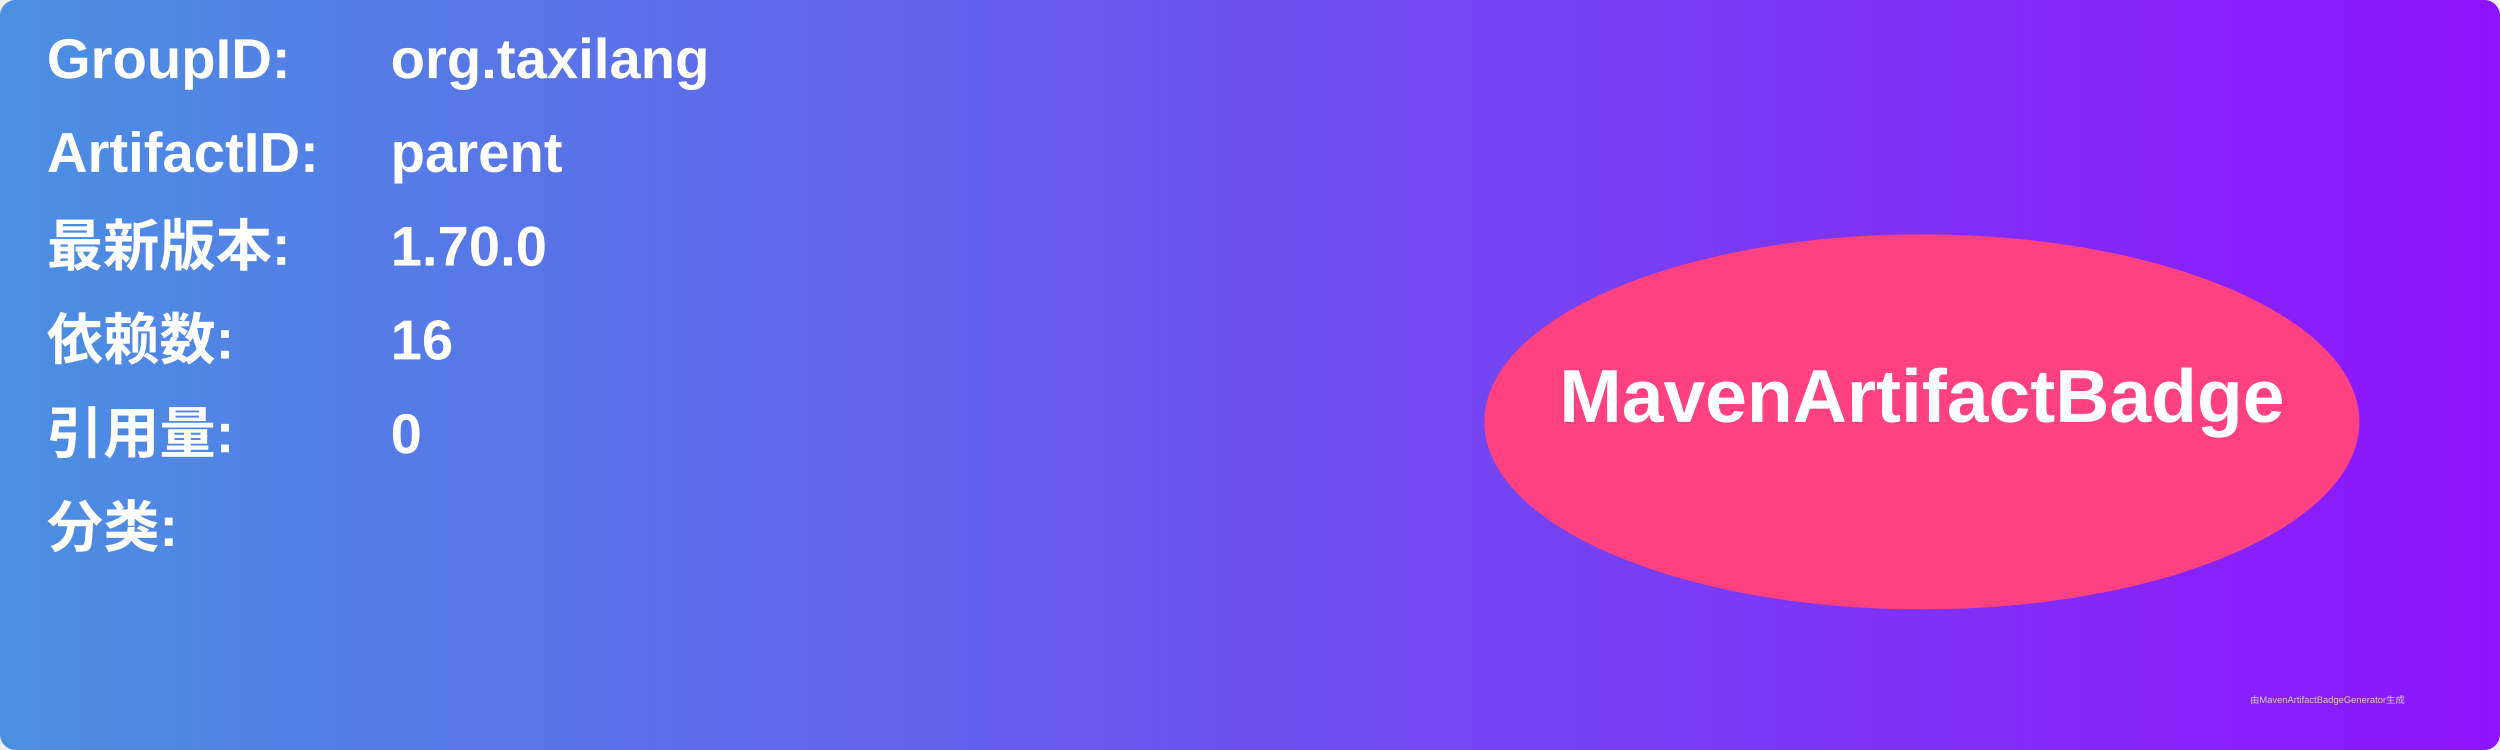
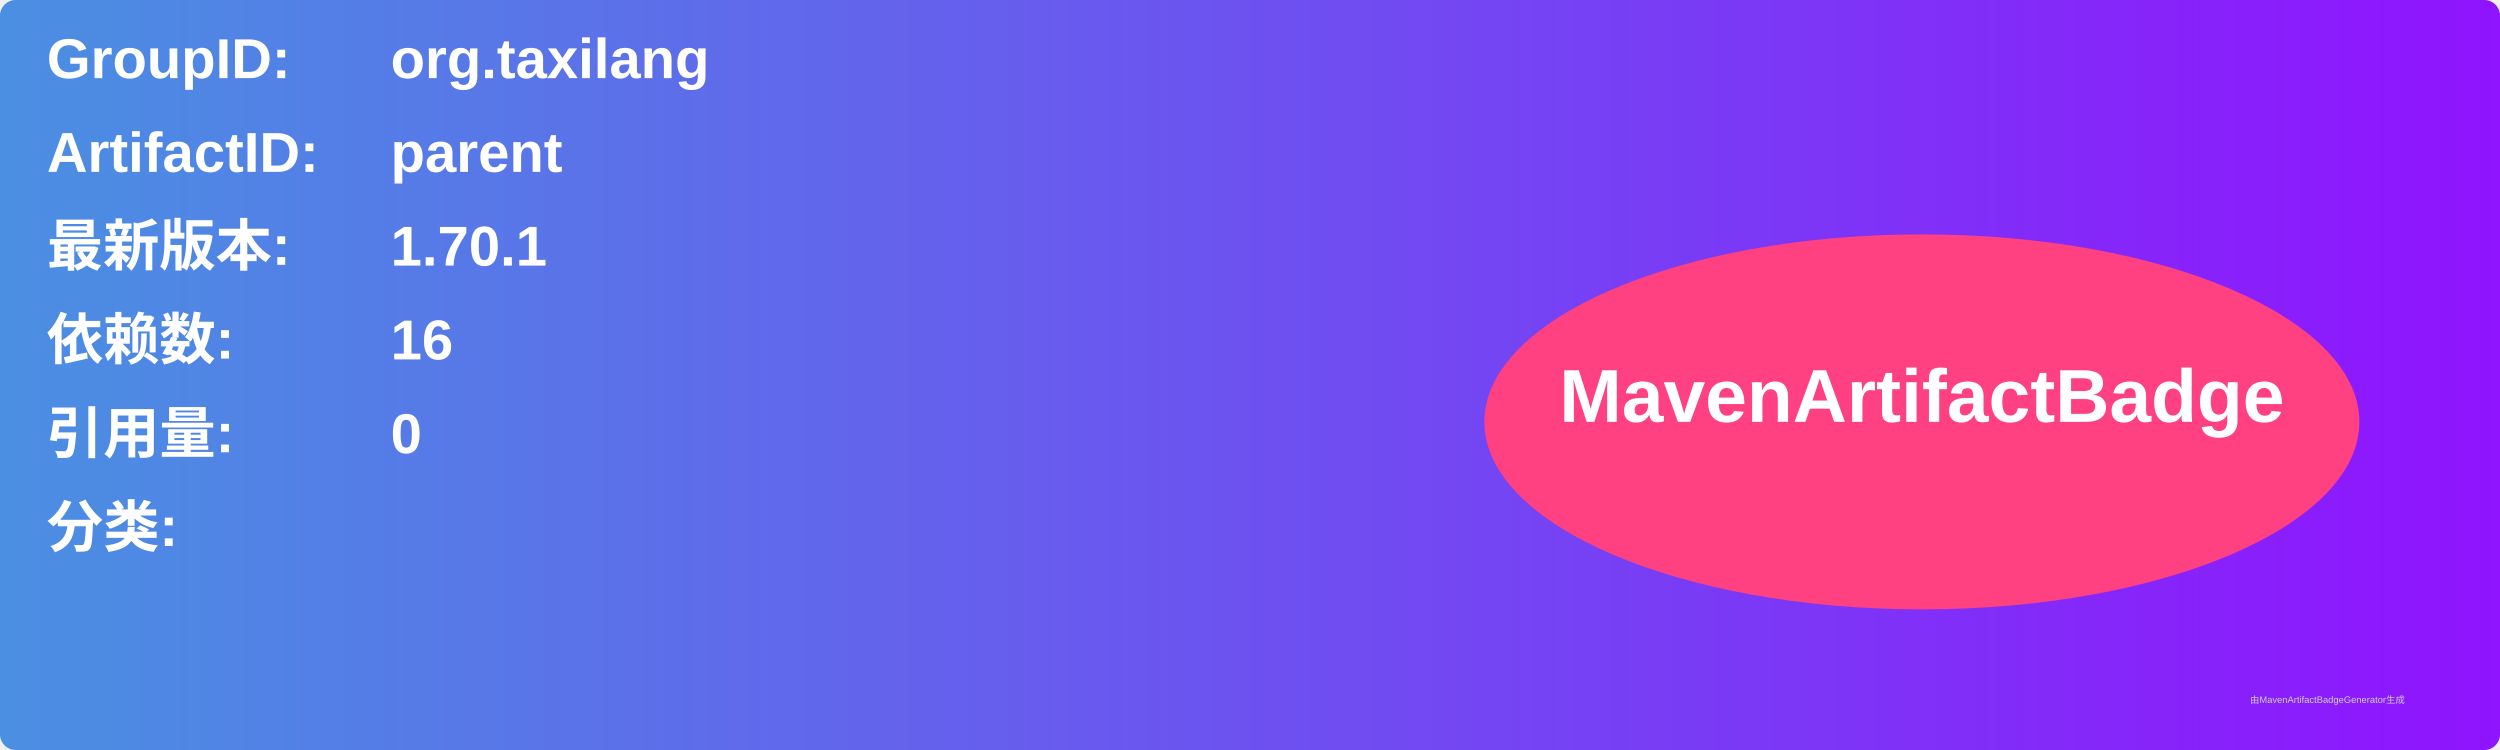
<svg xmlns="http://www.w3.org/2000/svg" width="800" height="240" viewBox="0 0 800 240">
  <linearGradient id="grad" x1="0%" y1="0%" x2="100%" y2="0%">
    <stop offset="0%" stop-color="#4a90e2" />
    <stop offset="100%" stop-color="#9013fe" />
  </linearGradient>
  <rect width="100%" height="100%" rx="5" ry="5" fill="url(#grad)" />
  <g transform="translate(15, 15)">
    <text x="0" y="10" font-family="Arial" font-size="18" fill="white" font-weight="bold" width="260">GroupID:</text>
    <text x="110" y="10" font-family="Arial" font-size="18" fill="white" font-weight="bold" width="460">org.taxilang</text>
    <text x="0" y="40" font-family="Arial" font-size="18" fill="white" font-weight="bold" width="260">ArtifactID:</text>
    <text x="110" y="40" font-family="Arial" font-size="18" fill="white" font-weight="bold" width="460">parent</text>
    <text x="0" y="70" font-family="Arial" font-size="18" fill="white" font-weight="bold">最新版本:</text>
    <text x="110" y="70" font-family="Arial" font-size="18" fill="white" font-weight="bold">
-       <tspan font-weight="bold">1.70.0</tspan>
+       <tspan font-weight="bold">1.70.1</tspan>
    </text>
    <text x="0" y="100" font-family="Arial" font-size="18" fill="white" font-weight="bold">依赖数: </text>
    <text x="110" y="100" font-family="Arial" font-size="18" fill="white">
      <tspan font-weight="bold">16</tspan>
    </text>
    <text x="0" y="130" font-family="Arial" font-size="18" fill="white" font-weight="bold">引用量: </text>
    <text x="110" y="130" font-family="Arial" font-size="18" fill="white">
      <tspan font-weight="bold">0</tspan>
    </text>
    <text x="0" y="160" font-family="Arial" font-size="18" fill="white" font-weight="bold">分类:</text>
    <text x="10" y="190" font-family="Arial" font-size="10" fill="white">
      <tspan font-weight="bold" />
    </text>
    <ellipse cx="600" cy="120" rx="140" ry="60" fill="#ff4081" />
    <text x="600" y="120" text-anchor="middle" font-family="Arial" font-size="24" fill="white" font-weight="bold">MavenArtifactBadge</text>
  </g>
  <text x="720" y="225" font-family="Arial" font-size="3" fill="#d0d0d0">由MavenArtifactBadgeGenerator生成</text>
</svg>
